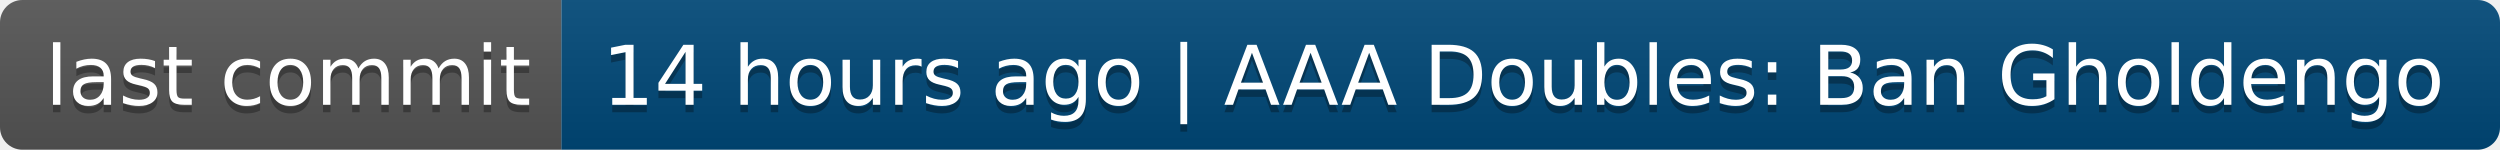
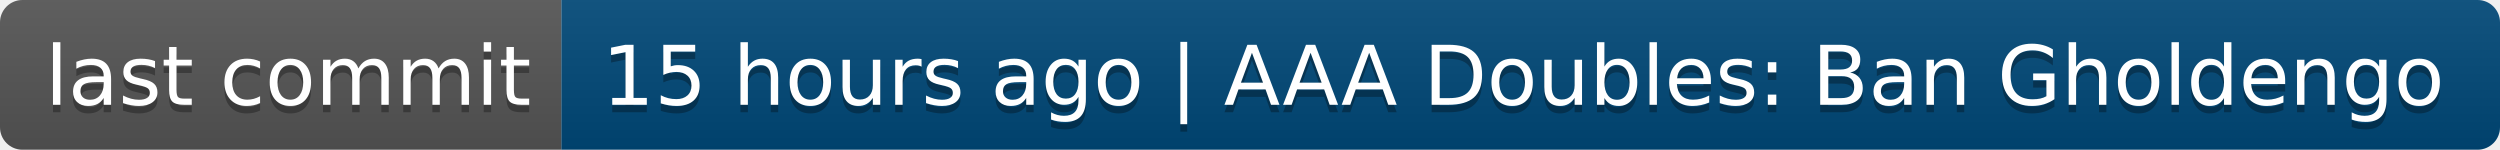
- <svg xmlns="http://www.w3.org/2000/svg" width="334" height="20" role="img" aria-label="last commit: 14 hours ago | AAA Doubles: Ban Gholdengo">
+ <svg xmlns="http://www.w3.org/2000/svg" width="334" height="20" role="img" aria-label="last commit: 15 hours ago | AAA Doubles: Ban Gholdengo">
  <linearGradient id="s" x2="0" y2="100%">
    <stop offset="0" stop-color="#bbb" stop-opacity=".1" />
    <stop offset="1" stop-opacity=".1" />
  </linearGradient>
  <clipPath id="r">
    <rect width="334" height="20" rx="3" fill="#fff" />
  </clipPath>
  <g clip-path="url(#r)">
    <rect width="75" height="20" fill="#555" />
    <rect x="75" width="259" height="20" fill="#004878" />
    <rect width="334" height="20" fill="url(#s)" />
  </g>
  <g fill="#fff" text-anchor="middle" font-family="Verdana,Geneva,DejaVu Sans,sans-serif" text-rendering="geometricPrecision" font-size="110">
    <text aria-hidden="true" x="385" y="150" fill="#010101" fill-opacity=".3" transform="scale(.1)" textLength="650">last commit</text>
    <text x="385" y="140" transform="scale(.1)" fill="#fff" textLength="650">last commit</text>
-     <text aria-hidden="true" x="2035" y="150" fill="#010101" fill-opacity=".3" transform="scale(.1)" textLength="2490">14 hours ago | AAA Doubles: Ban Gholdengo</text>
-     <text x="2035" y="140" transform="scale(.1)" fill="#fff" textLength="2490">14 hours ago | AAA Doubles: Ban Gholdengo</text>
+     <text aria-hidden="true" x="2035" y="150" fill="#010101" fill-opacity=".3" transform="scale(.1)" textLength="2490">15 hours ago | AAA Doubles: Ban Gholdengo</text>
+     <text x="2035" y="140" transform="scale(.1)" fill="#fff" textLength="2490">15 hours ago | AAA Doubles: Ban Gholdengo</text>
  </g>
</svg>
